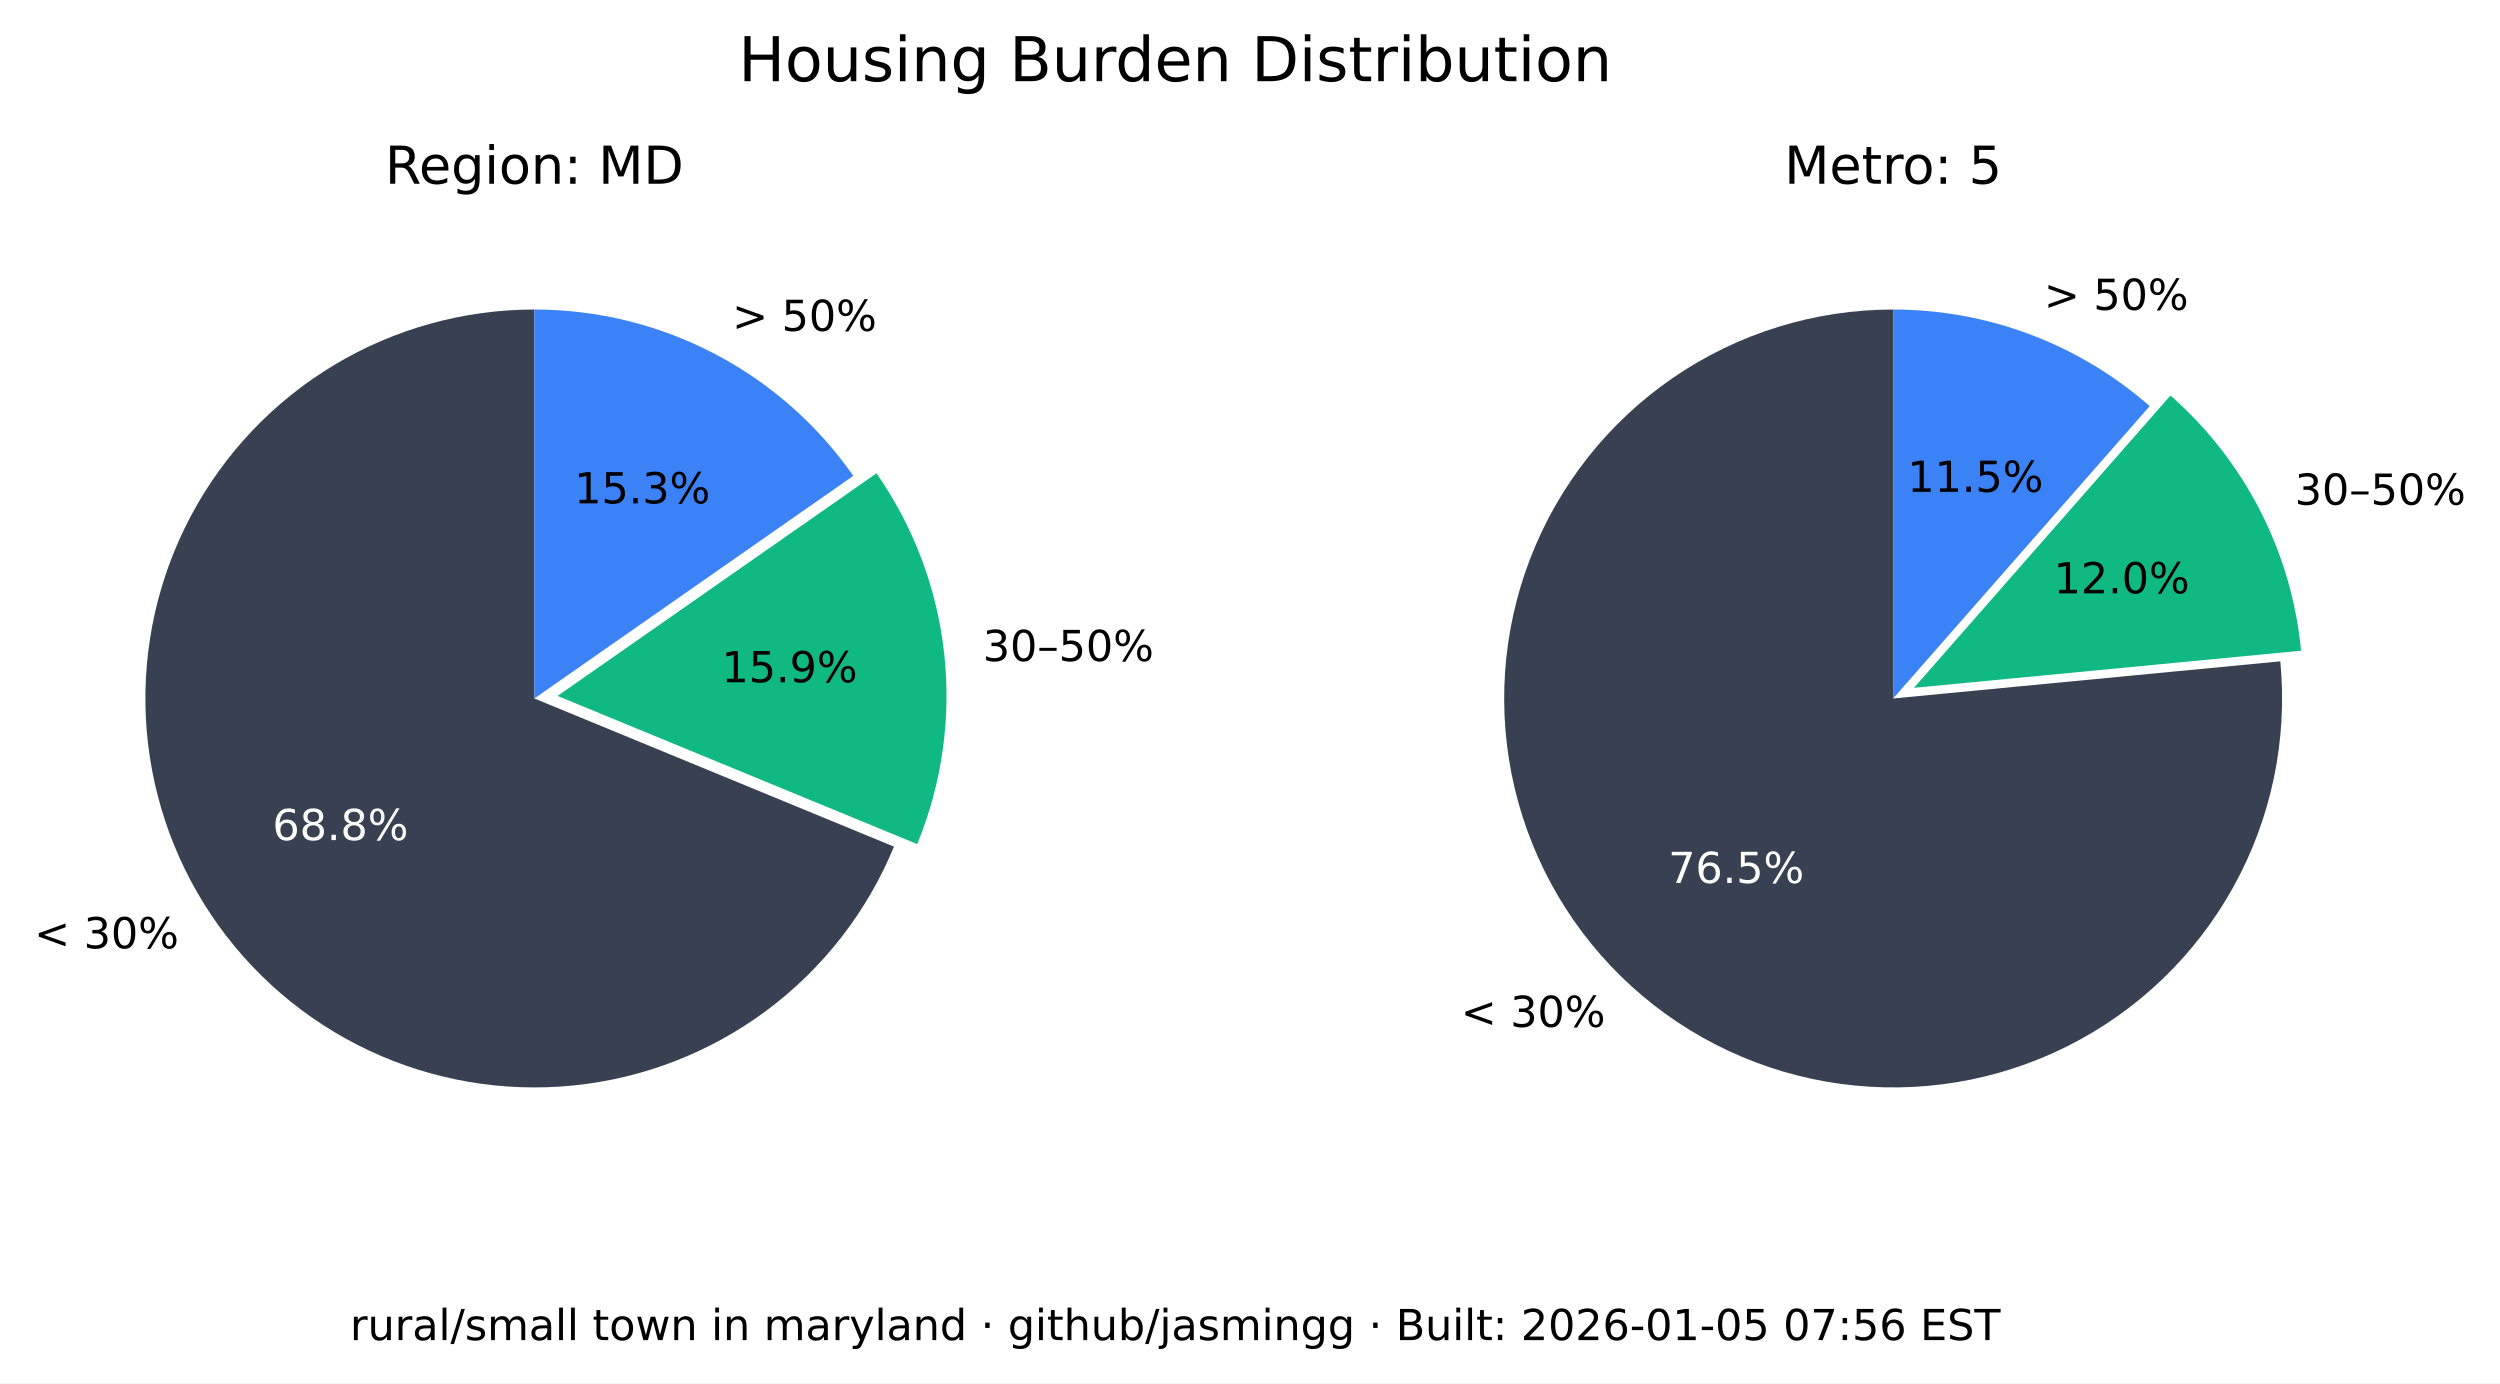
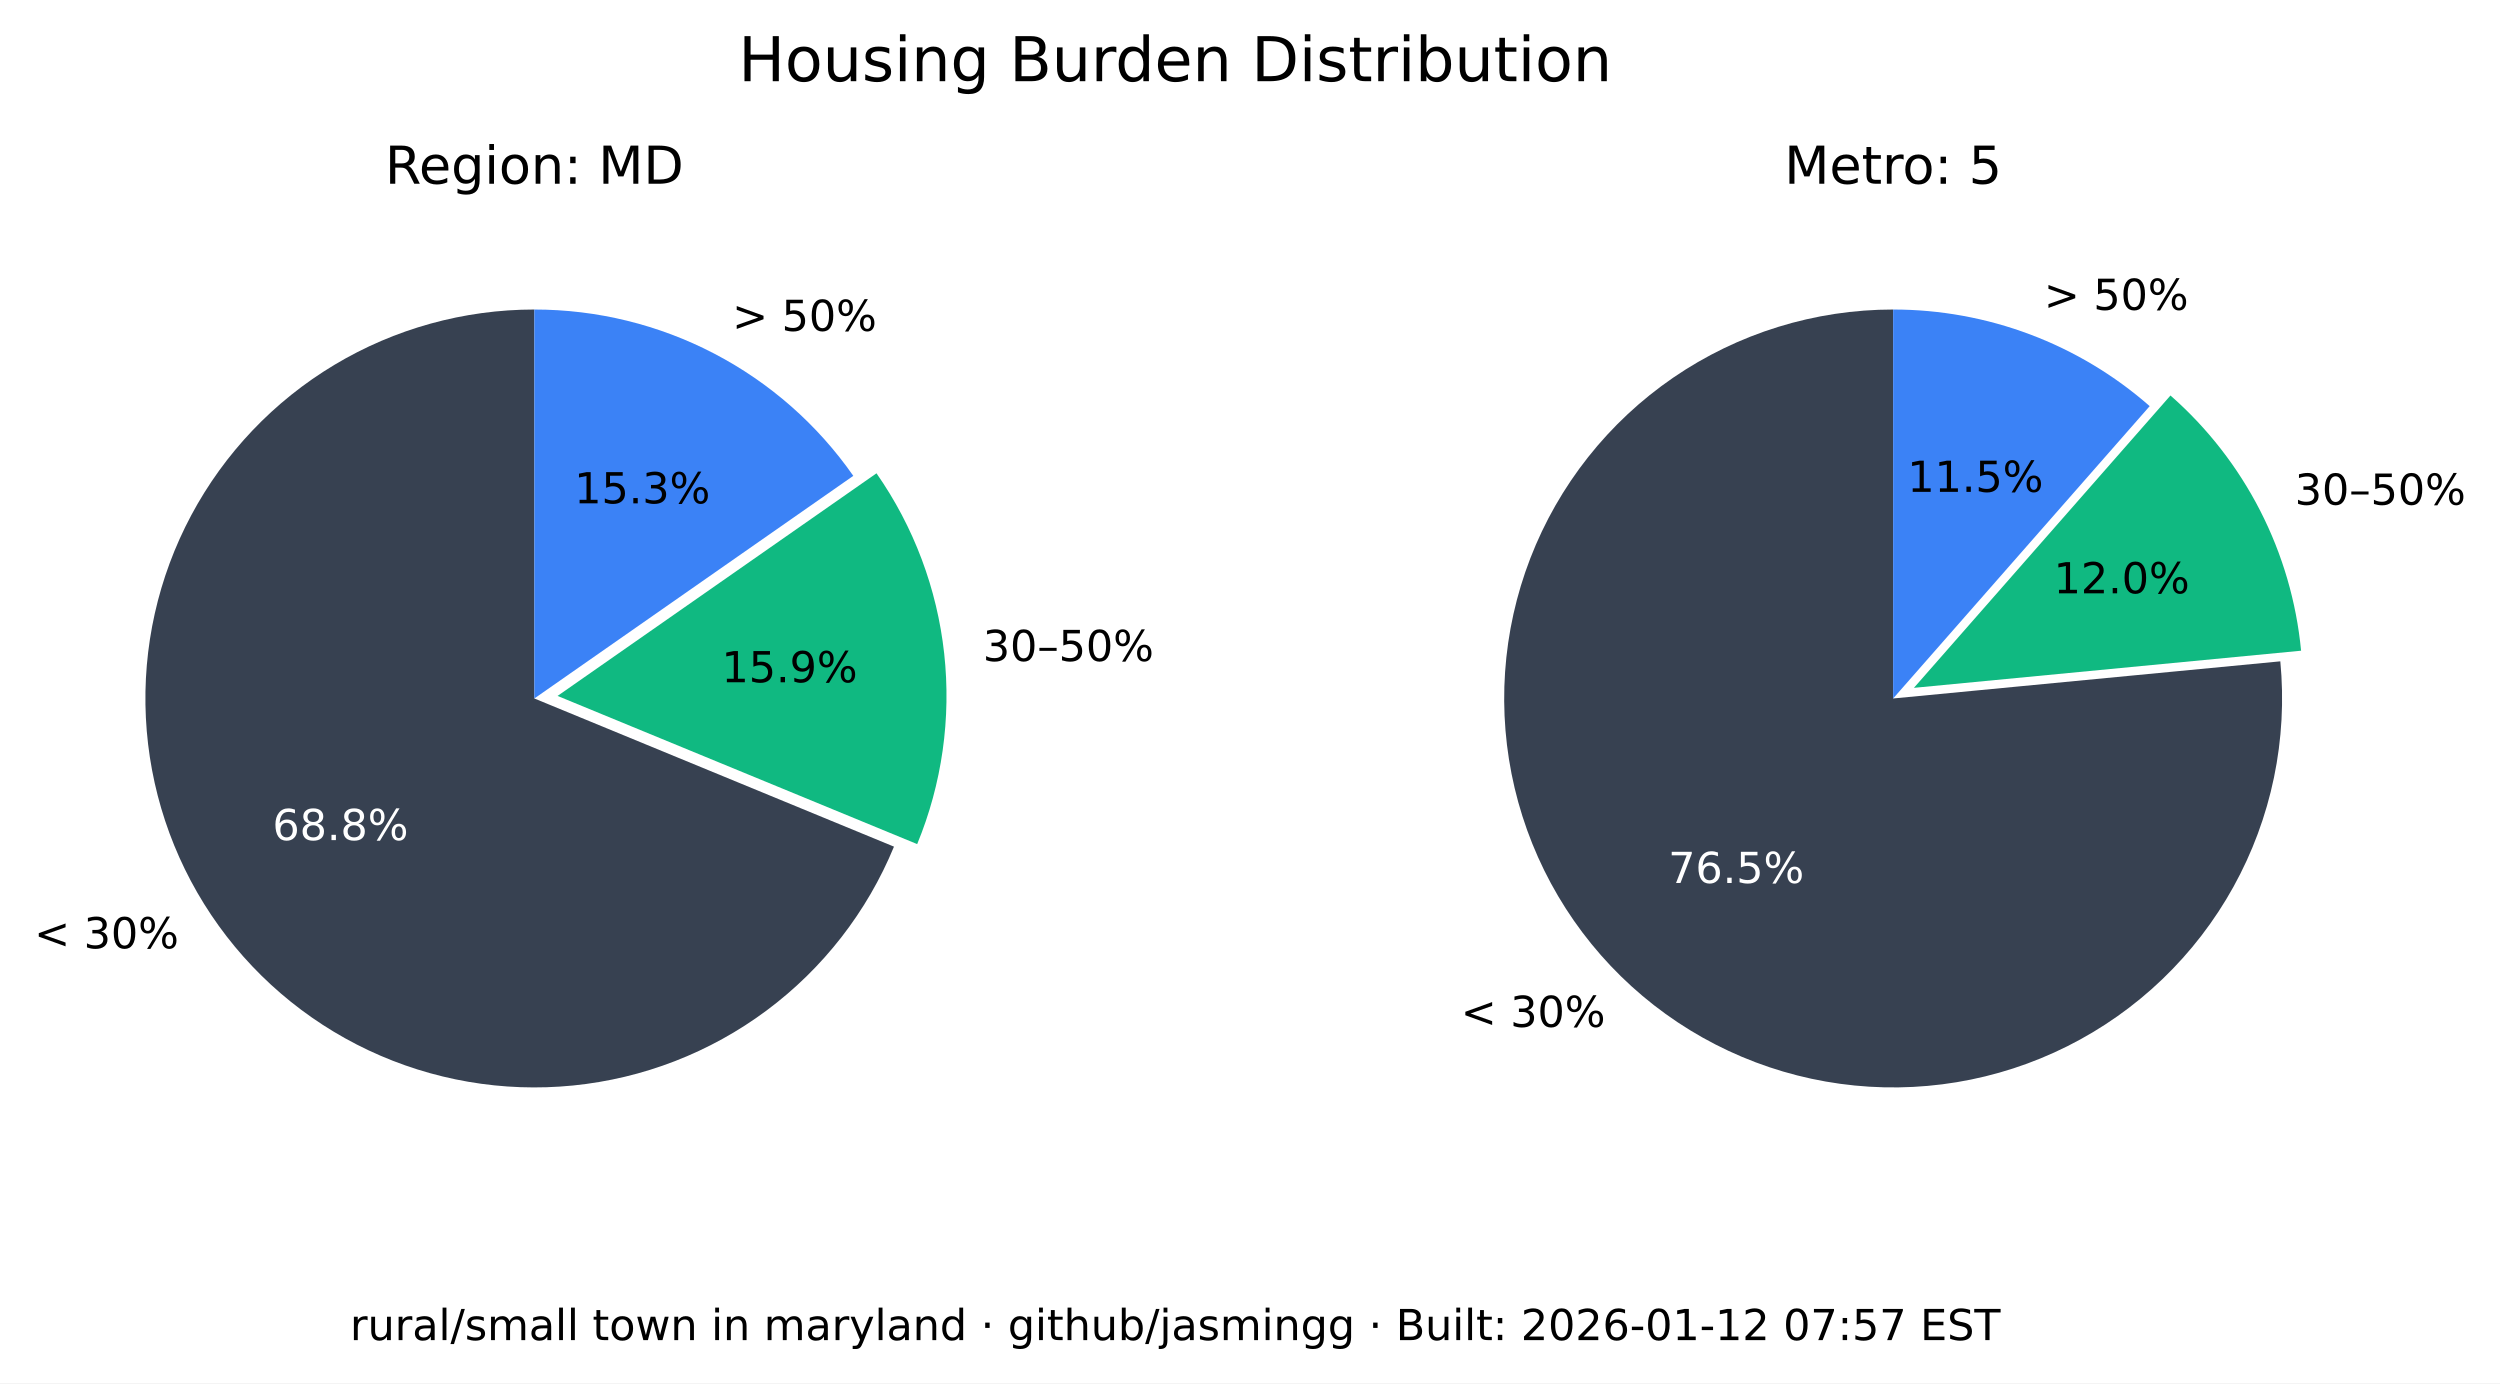
<svg xmlns="http://www.w3.org/2000/svg" xmlns:xlink="http://www.w3.org/1999/xlink" width="525.717pt" height="290.88pt" viewBox="0 0 525.717 290.88" version="1.1">
  <defs>
    <style type="text/css">*{stroke-linejoin: round; stroke-linecap: butt}</style>
  </defs>
  <g id="figure_1">
    <g id="patch_1">
      <path d="M 0 290.88  L 525.717 290.88  L 525.717 0  L 0 0  z " style="fill: #ffffff" />
    </g>
    <g id="axes_1">
      <g id="patch_2">
        <path d="M 112.367 65.088  C 97.551 65.088 83.008 69.114 70.301 76.735  C 57.594 84.355 47.194 95.287 40.215 108.357  C 33.237 121.428 29.939 136.152 30.677 150.951  C 31.414 165.749 36.159 180.073 44.402 192.385  C 52.646 204.697 64.082 214.541 77.483 220.86  C 90.885 227.179 105.755 229.74 120.499 228.267  C 135.242 226.794 149.312 221.342 161.199 212.496  C 173.085 203.65 182.347 191.738 187.992 178.039  L 112.367 146.88  z " style="fill: #374151" />
      </g>
      <g id="patch_3">
        <path d="M 192.87 177.503  C 198.091 164.831 200.044 151.048 198.55 137.424  C 197.055 123.8 192.159 110.768 184.314 99.529  L 117.246 146.345  z " style="fill: #10b981" />
      </g>
      <g id="patch_4">
        <path d="M 179.436 100.064  C 171.899 89.266 161.864 80.446 150.188 74.357  C 138.512 68.268 125.536 65.088 112.367 65.088  L 112.367 146.88  z " style="fill: #3b82f6" />
      </g>
      <g id="matplotlib.axis_1" />
      <g id="matplotlib.axis_2" />
      <g id="text_1">
        <g transform="translate(7.2 199.4189) scale(0.09 -0.09)">
          <defs>
            <path id="DejaVuSans-3c" d="M 4684 3150  L 1459 2003  L 4684 863  L 4684 294  L 678 1747  L 678 2266  L 4684 3719  L 4684 3150  z " transform="scale(0.015625)" />
            <path id="DejaVuSans-20" transform="scale(0.015625)" />
            <path id="DejaVuSans-33" d="M 2597 2516  Q 3050 2419 3304 2112  Q 3559 1806 3559 1356  Q 3559 666 3084 287  Q 2609 -91 1734 -91  Q 1441 -91 1130 -33  Q 819 25 488 141  L 488 750  Q 750 597 1062 519  Q 1375 441 1716 441  Q 2309 441 2620 675  Q 2931 909 2931 1356  Q 2931 1769 2642 2001  Q 2353 2234 1838 2234  L 1294 2234  L 1294 2753  L 1863 2753  Q 2328 2753 2575 2939  Q 2822 3125 2822 3475  Q 2822 3834 2567 4026  Q 2313 4219 1838 4219  Q 1578 4219 1281 4162  Q 984 4106 628 3988  L 628 4550  Q 988 4650 1302 4700  Q 1616 4750 1894 4750  Q 2613 4750 3031 4423  Q 3450 4097 3450 3541  Q 3450 3153 3228 2886  Q 3006 2619 2597 2516  z " transform="scale(0.015625)" />
            <path id="DejaVuSans-30" d="M 2034 4250  Q 1547 4250 1301 3770  Q 1056 3291 1056 2328  Q 1056 1369 1301 889  Q 1547 409 2034 409  Q 2525 409 2770 889  Q 3016 1369 3016 2328  Q 3016 3291 2770 3770  Q 2525 4250 2034 4250  z M 2034 4750  Q 2819 4750 3233 4129  Q 3647 3509 3647 2328  Q 3647 1150 3233 529  Q 2819 -91 2034 -91  Q 1250 -91 836 529  Q 422 1150 422 2328  Q 422 3509 836 4129  Q 1250 4750 2034 4750  z " transform="scale(0.015625)" />
            <path id="DejaVuSans-25" d="M 4653 2053  Q 4381 2053 4226 1822  Q 4072 1591 4072 1178  Q 4072 772 4226 539  Q 4381 306 4653 306  Q 4919 306 5073 539  Q 5228 772 5228 1178  Q 5228 1588 5073 1820  Q 4919 2053 4653 2053  z M 4653 2450  Q 5147 2450 5437 2106  Q 5728 1763 5728 1178  Q 5728 594 5436 251  Q 5144 -91 4653 -91  Q 4153 -91 3862 251  Q 3572 594 3572 1178  Q 3572 1766 3864 2108  Q 4156 2450 4653 2450  z M 1428 4353  Q 1159 4353 1004 4120  Q 850 3888 850 3481  Q 850 3069 1003 2837  Q 1156 2606 1428 2606  Q 1700 2606 1854 2837  Q 2009 3069 2009 3481  Q 2009 3884 1853 4118  Q 1697 4353 1428 4353  z M 4250 4750  L 4750 4750  L 1831 -91  L 1331 -91  L 4250 4750  z M 1428 4750  Q 1922 4750 2215 4408  Q 2509 4066 2509 3481  Q 2509 2891 2217 2550  Q 1925 2209 1428 2209  Q 931 2209 642 2551  Q 353 2894 353 3481  Q 353 4063 643 4406  Q 934 4750 1428 4750  z " transform="scale(0.015625)" />
          </defs>
          <use xlink:href="#DejaVuSans-3c" />
          <use xlink:href="#DejaVuSans-20" x="83.789" />
          <use xlink:href="#DejaVuSans-33" x="115.576" />
          <use xlink:href="#DejaVuSans-30" x="179.199" />
          <use xlink:href="#DejaVuSans-25" x="242.822" />
        </g>
      </g>
      <g id="text_2">
        <g style="fill: #ffffff" transform="translate(57.29316 176.6664) scale(0.09 -0.09)">
          <defs>
            <path id="DejaVuSans-36" d="M 2113 2584  Q 1688 2584 1439 2293  Q 1191 2003 1191 1497  Q 1191 994 1439 701  Q 1688 409 2113 409  Q 2538 409 2786 701  Q 3034 994 3034 1497  Q 3034 2003 2786 2293  Q 2538 2584 2113 2584  z M 3366 4563  L 3366 3988  Q 3128 4100 2886 4159  Q 2644 4219 2406 4219  Q 1781 4219 1451 3797  Q 1122 3375 1075 2522  Q 1259 2794 1537 2939  Q 1816 3084 2150 3084  Q 2853 3084 3261 2657  Q 3669 2231 3669 1497  Q 3669 778 3244 343  Q 2819 -91 2113 -91  Q 1303 -91 875 529  Q 447 1150 447 2328  Q 447 3434 972 4092  Q 1497 4750 2381 4750  Q 2619 4750 2861 4703  Q 3103 4656 3366 4563  z " transform="scale(0.015625)" />
            <path id="DejaVuSans-38" d="M 2034 2216  Q 1584 2216 1326 1975  Q 1069 1734 1069 1313  Q 1069 891 1326 650  Q 1584 409 2034 409  Q 2484 409 2743 651  Q 3003 894 3003 1313  Q 3003 1734 2745 1975  Q 2488 2216 2034 2216  z M 1403 2484  Q 997 2584 770 2862  Q 544 3141 544 3541  Q 544 4100 942 4425  Q 1341 4750 2034 4750  Q 2731 4750 3128 4425  Q 3525 4100 3525 3541  Q 3525 3141 3298 2862  Q 3072 2584 2669 2484  Q 3125 2378 3379 2068  Q 3634 1759 3634 1313  Q 3634 634 3220 271  Q 2806 -91 2034 -91  Q 1263 -91 848 271  Q 434 634 434 1313  Q 434 1759 690 2068  Q 947 2378 1403 2484  z M 1172 3481  Q 1172 3119 1398 2916  Q 1625 2713 2034 2713  Q 2441 2713 2670 2916  Q 2900 3119 2900 3481  Q 2900 3844 2670 4047  Q 2441 4250 2034 4250  Q 1625 4250 1398 4047  Q 1172 3844 1172 3481  z " transform="scale(0.015625)" />
            <path id="DejaVuSans-2e" d="M 684 794  L 1344 794  L 1344 0  L 684 0  L 684 794  z " transform="scale(0.015625)" />
          </defs>
          <use xlink:href="#DejaVuSans-36" />
          <use xlink:href="#DejaVuSans-38" x="63.623" />
          <use xlink:href="#DejaVuSans-2e" x="127.246" />
          <use xlink:href="#DejaVuSans-38" x="159.033" />
          <use xlink:href="#DejaVuSans-25" x="222.656" />
        </g>
      </g>
      <g id="text_3">
        <g transform="translate(206.68 139.015) scale(0.09 -0.09)">
          <defs>
            <path id="DejaVuSans-2013" d="M 313 1978  L 2888 1978  L 2888 1528  L 313 1528  L 313 1978  z " transform="scale(0.015625)" />
            <path id="DejaVuSans-35" d="M 691 4666  L 3169 4666  L 3169 4134  L 1269 4134  L 1269 2991  Q 1406 3038 1543 3061  Q 1681 3084 1819 3084  Q 2600 3084 3056 2656  Q 3513 2228 3513 1497  Q 3513 744 3044 326  Q 2575 -91 1722 -91  Q 1428 -91 1123 -41  Q 819 9 494 109  L 494 744  Q 775 591 1075 516  Q 1375 441 1709 441  Q 2250 441 2565 725  Q 2881 1009 2881 1497  Q 2881 1984 2565 2268  Q 2250 2553 1709 2553  Q 1456 2553 1204 2497  Q 953 2441 691 2322  L 691 4666  z " transform="scale(0.015625)" />
          </defs>
          <use xlink:href="#DejaVuSans-33" />
          <use xlink:href="#DejaVuSans-30" x="63.623" />
          <use xlink:href="#DejaVuSans-2013" x="127.246" />
          <use xlink:href="#DejaVuSans-35" x="177.246" />
          <use xlink:href="#DejaVuSans-30" x="240.869" />
          <use xlink:href="#DejaVuSans-25" x="304.492" />
        </g>
      </g>
      <g id="text_4">
        <g transform="translate(151.7328 143.4755) scale(0.09 -0.09)">
          <defs>
            <path id="DejaVuSans-31" d="M 794 531  L 1825 531  L 1825 4091  L 703 3866  L 703 4441  L 1819 4666  L 2450 4666  L 2450 531  L 3481 531  L 3481 0  L 794 0  L 794 531  z " transform="scale(0.015625)" />
            <path id="DejaVuSans-39" d="M 703 97  L 703 672  Q 941 559 1184 500  Q 1428 441 1663 441  Q 2288 441 2617 861  Q 2947 1281 2994 2138  Q 2813 1869 2534 1725  Q 2256 1581 1919 1581  Q 1219 1581 811 2004  Q 403 2428 403 3163  Q 403 3881 828 4315  Q 1253 4750 1959 4750  Q 2769 4750 3195 4129  Q 3622 3509 3622 2328  Q 3622 1225 3098 567  Q 2575 -91 1691 -91  Q 1453 -91 1209 -44  Q 966 3 703 97  z M 1959 2075  Q 2384 2075 2632 2365  Q 2881 2656 2881 3163  Q 2881 3666 2632 3958  Q 2384 4250 1959 4250  Q 1534 4250 1286 3958  Q 1038 3666 1038 3163  Q 1038 2656 1286 2365  Q 1534 2075 1959 2075  z " transform="scale(0.015625)" />
          </defs>
          <use xlink:href="#DejaVuSans-31" />
          <use xlink:href="#DejaVuSans-35" x="63.623" />
          <use xlink:href="#DejaVuSans-2e" x="127.246" />
          <use xlink:href="#DejaVuSans-39" x="159.033" />
          <use xlink:href="#DejaVuSans-25" x="222.656" />
        </g>
      </g>
      <g id="text_5">
        <g transform="translate(153.97 69.58851) scale(0.09 -0.09)">
          <defs>
            <path id="DejaVuSans-3e" d="M 678 3150  L 678 3719  L 4684 2266  L 4684 1747  L 678 294  L 678 863  L 3897 2003  L 678 3150  z " transform="scale(0.015625)" />
          </defs>
          <use xlink:href="#DejaVuSans-3e" />
          <use xlink:href="#DejaVuSans-20" x="83.789" />
          <use xlink:href="#DejaVuSans-35" x="115.576" />
          <use xlink:href="#DejaVuSans-30" x="179.199" />
          <use xlink:href="#DejaVuSans-25" x="242.822" />
        </g>
      </g>
      <g id="text_6">
        <g transform="translate(120.7644 105.8498) scale(0.09 -0.09)">
          <use xlink:href="#DejaVuSans-31" />
          <use xlink:href="#DejaVuSans-35" x="63.623" />
          <use xlink:href="#DejaVuSans-2e" x="127.246" />
          <use xlink:href="#DejaVuSans-33" x="159.033" />
          <use xlink:href="#DejaVuSans-25" x="222.656" />
        </g>
      </g>
      <g id="text_7">
        <g transform="translate(80.95719 38.64) scale(0.11 -0.11)">
          <defs>
            <path id="DejaVuSans-52" d="M 2841 2188  Q 3044 2119 3236 1894  Q 3428 1669 3622 1275  L 4263 0  L 3584 0  L 2988 1197  Q 2756 1666 2539 1819  Q 2322 1972 1947 1972  L 1259 1972  L 1259 0  L 628 0  L 628 4666  L 2053 4666  Q 2853 4666 3247 4331  Q 3641 3997 3641 3322  Q 3641 2881 3436 2590  Q 3231 2300 2841 2188  z M 1259 4147  L 1259 2491  L 2053 2491  Q 2509 2491 2742 2702  Q 2975 2913 2975 3322  Q 2975 3731 2742 3939  Q 2509 4147 2053 4147  L 1259 4147  z " transform="scale(0.015625)" />
            <path id="DejaVuSans-65" d="M 3597 1894  L 3597 1613  L 953 1613  Q 991 1019 1311 708  Q 1631 397 2203 397  Q 2534 397 2845 478  Q 3156 559 3463 722  L 3463 178  Q 3153 47 2828 -22  Q 2503 -91 2169 -91  Q 1331 -91 842 396  Q 353 884 353 1716  Q 353 2575 817 3079  Q 1281 3584 2069 3584  Q 2775 3584 3186 3129  Q 3597 2675 3597 1894  z M 3022 2063  Q 3016 2534 2758 2815  Q 2500 3097 2075 3097  Q 1594 3097 1305 2825  Q 1016 2553 972 2059  L 3022 2063  z " transform="scale(0.015625)" />
            <path id="DejaVuSans-67" d="M 2906 1791  Q 2906 2416 2648 2759  Q 2391 3103 1925 3103  Q 1463 3103 1205 2759  Q 947 2416 947 1791  Q 947 1169 1205 825  Q 1463 481 1925 481  Q 2391 481 2648 825  Q 2906 1169 2906 1791  z M 3481 434  Q 3481 -459 3084 -895  Q 2688 -1331 1869 -1331  Q 1566 -1331 1297 -1286  Q 1028 -1241 775 -1147  L 775 -588  Q 1028 -725 1275 -790  Q 1522 -856 1778 -856  Q 2344 -856 2625 -561  Q 2906 -266 2906 331  L 2906 616  Q 2728 306 2450 153  Q 2172 0 1784 0  Q 1141 0 747 490  Q 353 981 353 1791  Q 353 2603 747 3093  Q 1141 3584 1784 3584  Q 2172 3584 2450 3431  Q 2728 3278 2906 2969  L 2906 3500  L 3481 3500  L 3481 434  z " transform="scale(0.015625)" />
            <path id="DejaVuSans-69" d="M 603 3500  L 1178 3500  L 1178 0  L 603 0  L 603 3500  z M 603 4863  L 1178 4863  L 1178 4134  L 603 4134  L 603 4863  z " transform="scale(0.015625)" />
            <path id="DejaVuSans-6f" d="M 1959 3097  Q 1497 3097 1228 2736  Q 959 2375 959 1747  Q 959 1119 1226 758  Q 1494 397 1959 397  Q 2419 397 2687 759  Q 2956 1122 2956 1747  Q 2956 2369 2687 2733  Q 2419 3097 1959 3097  z M 1959 3584  Q 2709 3584 3137 3096  Q 3566 2609 3566 1747  Q 3566 888 3137 398  Q 2709 -91 1959 -91  Q 1206 -91 779 398  Q 353 888 353 1747  Q 353 2609 779 3096  Q 1206 3584 1959 3584  z " transform="scale(0.015625)" />
            <path id="DejaVuSans-6e" d="M 3513 2113  L 3513 0  L 2938 0  L 2938 2094  Q 2938 2591 2744 2837  Q 2550 3084 2163 3084  Q 1697 3084 1428 2787  Q 1159 2491 1159 1978  L 1159 0  L 581 0  L 581 3500  L 1159 3500  L 1159 2956  Q 1366 3272 1645 3428  Q 1925 3584 2291 3584  Q 2894 3584 3203 3211  Q 3513 2838 3513 2113  z " transform="scale(0.015625)" />
            <path id="DejaVuSans-3a" d="M 750 794  L 1409 794  L 1409 0  L 750 0  L 750 794  z M 750 3309  L 1409 3309  L 1409 2516  L 750 2516  L 750 3309  z " transform="scale(0.015625)" />
            <path id="DejaVuSans-4d" d="M 628 4666  L 1569 4666  L 2759 1491  L 3956 4666  L 4897 4666  L 4897 0  L 4281 0  L 4281 4097  L 3078 897  L 2444 897  L 1241 4097  L 1241 0  L 628 0  L 628 4666  z " transform="scale(0.015625)" />
            <path id="DejaVuSans-44" d="M 1259 4147  L 1259 519  L 2022 519  Q 2988 519 3436 956  Q 3884 1394 3884 2338  Q 3884 3275 3436 3711  Q 2988 4147 2022 4147  L 1259 4147  z M 628 4666  L 1925 4666  Q 3281 4666 3915 4102  Q 4550 3538 4550 2338  Q 4550 1131 3912 565  Q 3275 0 1925 0  L 628 0  L 628 4666  z " transform="scale(0.015625)" />
          </defs>
          <use xlink:href="#DejaVuSans-52" />
          <use xlink:href="#DejaVuSans-65" x="64.982" />
          <use xlink:href="#DejaVuSans-67" x="126.506" />
          <use xlink:href="#DejaVuSans-69" x="189.982" />
          <use xlink:href="#DejaVuSans-6f" x="217.766" />
          <use xlink:href="#DejaVuSans-6e" x="278.947" />
          <use xlink:href="#DejaVuSans-3a" x="342.326" />
          <use xlink:href="#DejaVuSans-20" x="376.018" />
          <use xlink:href="#DejaVuSans-4d" x="407.805" />
          <use xlink:href="#DejaVuSans-44" x="494.084" />
        </g>
      </g>
    </g>
    <g id="axes_2">
      <g id="patch_5">
        <path d="M 398.102 65.088  C 389.894 65.088 381.732 66.324 373.891 68.753  C 366.051 71.183 358.621 74.779 351.851 79.42  C 345.081 84.062 339.048 89.696 333.956 96.134  C 328.863 102.571 324.768 109.739 321.809 117.395  C 318.85 125.051 317.061 133.11 316.5 141.299  C 315.94 149.488 316.616 157.715 318.505 165.703  C 320.394 173.691 323.475 181.349 327.644 188.42  C 331.812 195.491 337.022 201.894 343.097 207.414  C 349.172 212.934 356.043 217.508 363.48 220.983  C 370.916 224.457 378.834 226.793 386.965 227.91  C 395.097 229.028 403.351 228.915 411.449 227.576  C 419.548 226.236 427.398 223.685 434.737 220.009  C 442.076 216.332 448.82 211.572 454.741 205.888  C 460.663 200.204 465.696 193.66 469.669 186.478  C 473.643 179.296 476.513 171.556 478.183 163.52  C 479.853 155.483 480.304 147.241 479.52 139.07  L 398.102 146.88  z " style="fill: #374151" />
      </g>
      <g id="patch_6">
        <path d="M 483.889 136.834  C 482.903 126.56 479.982 116.565 475.279 107.378  C 470.577 98.19 464.178 89.976 456.42 83.168  L 402.47 144.644  z " style="fill: #10b981" />
      </g>
      <g id="patch_7">
        <path d="M 452.052 85.404  C 444.652 78.91 436.14 73.805 426.926 70.335  C 417.712 66.866 407.947 65.088 398.102 65.088  L 398.102 146.88  z " style="fill: #3b82f6" />
      </g>
      <g id="matplotlib.axis_3" />
      <g id="matplotlib.axis_4" />
      <g id="text_8">
        <g transform="translate(307.1902 215.9508) scale(0.09 -0.09)">
          <use xlink:href="#DejaVuSans-3c" />
          <use xlink:href="#DejaVuSans-20" x="83.789" />
          <use xlink:href="#DejaVuSans-33" x="115.576" />
          <use xlink:href="#DejaVuSans-30" x="179.199" />
          <use xlink:href="#DejaVuSans-25" x="242.822" />
        </g>
      </g>
      <g id="text_9">
        <g style="fill: #ffffff" transform="translate(350.8035 185.6838) scale(0.09 -0.09)">
          <defs>
            <path id="DejaVuSans-37" d="M 525 4666  L 3525 4666  L 3525 4397  L 1831 0  L 1172 0  L 2766 4134  L 525 4134  L 525 4666  z " transform="scale(0.015625)" />
          </defs>
          <use xlink:href="#DejaVuSans-37" />
          <use xlink:href="#DejaVuSans-36" x="63.623" />
          <use xlink:href="#DejaVuSans-2e" x="127.246" />
          <use xlink:href="#DejaVuSans-35" x="159.033" />
          <use xlink:href="#DejaVuSans-25" x="222.656" />
        </g>
      </g>
      <g id="text_10">
        <g transform="translate(482.5604 106.1347) scale(0.09 -0.09)">
          <use xlink:href="#DejaVuSans-33" />
          <use xlink:href="#DejaVuSans-30" x="63.623" />
          <use xlink:href="#DejaVuSans-2013" x="127.246" />
          <use xlink:href="#DejaVuSans-35" x="177.246" />
          <use xlink:href="#DejaVuSans-30" x="240.869" />
          <use xlink:href="#DejaVuSans-25" x="304.492" />
        </g>
      </g>
      <g id="text_11">
        <g transform="translate(431.8606 124.7678) scale(0.09 -0.09)">
          <defs>
            <path id="DejaVuSans-32" d="M 1228 531  L 3431 531  L 3431 0  L 469 0  L 469 531  Q 828 903 1448 1529  Q 2069 2156 2228 2338  Q 2531 2678 2651 2914  Q 2772 3150 2772 3378  Q 2772 3750 2511 3984  Q 2250 4219 1831 4219  Q 1534 4219 1204 4116  Q 875 4013 500 3803  L 500 4441  Q 881 4594 1212 4672  Q 1544 4750 1819 4750  Q 2544 4750 2975 4387  Q 3406 4025 3406 3419  Q 3406 3131 3298 2873  Q 3191 2616 2906 2266  Q 2828 2175 2409 1742  Q 1991 1309 1228 531  z " transform="scale(0.015625)" />
          </defs>
          <use xlink:href="#DejaVuSans-31" />
          <use xlink:href="#DejaVuSans-32" x="63.623" />
          <use xlink:href="#DejaVuSans-2e" x="127.246" />
          <use xlink:href="#DejaVuSans-30" x="159.033" />
          <use xlink:href="#DejaVuSans-25" x="222.656" />
        </g>
      </g>
      <g id="text_12">
        <g transform="translate(429.8085 65.16424) scale(0.09 -0.09)">
          <use xlink:href="#DejaVuSans-3e" />
          <use xlink:href="#DejaVuSans-20" x="83.789" />
          <use xlink:href="#DejaVuSans-35" x="115.576" />
          <use xlink:href="#DejaVuSans-30" x="179.199" />
          <use xlink:href="#DejaVuSans-25" x="242.822" />
        </g>
      </g>
      <g id="text_13">
        <g transform="translate(401.1011 103.4366) scale(0.09 -0.09)">
          <use xlink:href="#DejaVuSans-31" />
          <use xlink:href="#DejaVuSans-31" x="63.623" />
          <use xlink:href="#DejaVuSans-2e" x="127.246" />
          <use xlink:href="#DejaVuSans-35" x="159.033" />
          <use xlink:href="#DejaVuSans-25" x="222.656" />
        </g>
      </g>
      <g id="text_14">
        <g transform="translate(375.2132 38.64) scale(0.11 -0.11)">
          <defs>
            <path id="DejaVuSans-74" d="M 1172 4494  L 1172 3500  L 2356 3500  L 2356 3053  L 1172 3053  L 1172 1153  Q 1172 725 1289 603  Q 1406 481 1766 481  L 2356 481  L 2356 0  L 1766 0  Q 1100 0 847 248  Q 594 497 594 1153  L 594 3053  L 172 3053  L 172 3500  L 594 3500  L 594 4494  L 1172 4494  z " transform="scale(0.015625)" />
            <path id="DejaVuSans-72" d="M 2631 2963  Q 2534 3019 2420 3045  Q 2306 3072 2169 3072  Q 1681 3072 1420 2755  Q 1159 2438 1159 1844  L 1159 0  L 581 0  L 581 3500  L 1159 3500  L 1159 2956  Q 1341 3275 1631 3429  Q 1922 3584 2338 3584  Q 2397 3584 2469 3576  Q 2541 3569 2628 3553  L 2631 2963  z " transform="scale(0.015625)" />
          </defs>
          <use xlink:href="#DejaVuSans-4d" />
          <use xlink:href="#DejaVuSans-65" x="86.279" />
          <use xlink:href="#DejaVuSans-74" x="147.803" />
          <use xlink:href="#DejaVuSans-72" x="187.012" />
          <use xlink:href="#DejaVuSans-6f" x="225.875" />
          <use xlink:href="#DejaVuSans-3a" x="287.057" />
          <use xlink:href="#DejaVuSans-20" x="320.748" />
          <use xlink:href="#DejaVuSans-35" x="352.535" />
        </g>
      </g>
    </g>
    <g id="text_15">
      <g transform="translate(155.2784 17.07797) scale(0.13 -0.13)">
        <defs>
          <path id="DejaVuSans-48" d="M 628 4666  L 1259 4666  L 1259 2753  L 3553 2753  L 3553 4666  L 4184 4666  L 4184 0  L 3553 0  L 3553 2222  L 1259 2222  L 1259 0  L 628 0  L 628 4666  z " transform="scale(0.015625)" />
          <path id="DejaVuSans-75" d="M 544 1381  L 544 3500  L 1119 3500  L 1119 1403  Q 1119 906 1312 657  Q 1506 409 1894 409  Q 2359 409 2629 706  Q 2900 1003 2900 1516  L 2900 3500  L 3475 3500  L 3475 0  L 2900 0  L 2900 538  Q 2691 219 2414 64  Q 2138 -91 1772 -91  Q 1169 -91 856 284  Q 544 659 544 1381  z M 1991 3584  L 1991 3584  z " transform="scale(0.015625)" />
          <path id="DejaVuSans-73" d="M 2834 3397  L 2834 2853  Q 2591 2978 2328 3040  Q 2066 3103 1784 3103  Q 1356 3103 1142 2972  Q 928 2841 928 2578  Q 928 2378 1081 2264  Q 1234 2150 1697 2047  L 1894 2003  Q 2506 1872 2764 1633  Q 3022 1394 3022 966  Q 3022 478 2636 193  Q 2250 -91 1575 -91  Q 1294 -91 989 -36  Q 684 19 347 128  L 347 722  Q 666 556 975 473  Q 1284 391 1588 391  Q 1994 391 2212 530  Q 2431 669 2431 922  Q 2431 1156 2273 1281  Q 2116 1406 1581 1522  L 1381 1569  Q 847 1681 609 1914  Q 372 2147 372 2553  Q 372 3047 722 3315  Q 1072 3584 1716 3584  Q 2034 3584 2315 3537  Q 2597 3491 2834 3397  z " transform="scale(0.015625)" />
          <path id="DejaVuSans-42" d="M 1259 2228  L 1259 519  L 2272 519  Q 2781 519 3026 730  Q 3272 941 3272 1375  Q 3272 1813 3026 2020  Q 2781 2228 2272 2228  L 1259 2228  z M 1259 4147  L 1259 2741  L 2194 2741  Q 2656 2741 2882 2914  Q 3109 3088 3109 3444  Q 3109 3797 2882 3972  Q 2656 4147 2194 4147  L 1259 4147  z M 628 4666  L 2241 4666  Q 2963 4666 3353 4366  Q 3744 4066 3744 3513  Q 3744 3084 3544 2831  Q 3344 2578 2956 2516  Q 3422 2416 3680 2098  Q 3938 1781 3938 1306  Q 3938 681 3513 340  Q 3088 0 2303 0  L 628 0  L 628 4666  z " transform="scale(0.015625)" />
          <path id="DejaVuSans-64" d="M 2906 2969  L 2906 4863  L 3481 4863  L 3481 0  L 2906 0  L 2906 525  Q 2725 213 2448 61  Q 2172 -91 1784 -91  Q 1150 -91 751 415  Q 353 922 353 1747  Q 353 2572 751 3078  Q 1150 3584 1784 3584  Q 2172 3584 2448 3432  Q 2725 3281 2906 2969  z M 947 1747  Q 947 1113 1208 752  Q 1469 391 1925 391  Q 2381 391 2643 752  Q 2906 1113 2906 1747  Q 2906 2381 2643 2742  Q 2381 3103 1925 3103  Q 1469 3103 1208 2742  Q 947 2381 947 1747  z " transform="scale(0.015625)" />
          <path id="DejaVuSans-62" d="M 3116 1747  Q 3116 2381 2855 2742  Q 2594 3103 2138 3103  Q 1681 3103 1420 2742  Q 1159 2381 1159 1747  Q 1159 1113 1420 752  Q 1681 391 2138 391  Q 2594 391 2855 752  Q 3116 1113 3116 1747  z M 1159 2969  Q 1341 3281 1617 3432  Q 1894 3584 2278 3584  Q 2916 3584 3314 3078  Q 3713 2572 3713 1747  Q 3713 922 3314 415  Q 2916 -91 2278 -91  Q 1894 -91 1617 61  Q 1341 213 1159 525  L 1159 0  L 581 0  L 581 4863  L 1159 4863  L 1159 2969  z " transform="scale(0.015625)" />
        </defs>
        <use xlink:href="#DejaVuSans-48" />
        <use xlink:href="#DejaVuSans-6f" x="75.195" />
        <use xlink:href="#DejaVuSans-75" x="136.377" />
        <use xlink:href="#DejaVuSans-73" x="199.756" />
        <use xlink:href="#DejaVuSans-69" x="251.855" />
        <use xlink:href="#DejaVuSans-6e" x="279.639" />
        <use xlink:href="#DejaVuSans-67" x="343.018" />
        <use xlink:href="#DejaVuSans-20" x="406.494" />
        <use xlink:href="#DejaVuSans-42" x="438.281" />
        <use xlink:href="#DejaVuSans-75" x="506.885" />
        <use xlink:href="#DejaVuSans-72" x="570.264" />
        <use xlink:href="#DejaVuSans-64" x="609.627" />
        <use xlink:href="#DejaVuSans-65" x="673.104" />
        <use xlink:href="#DejaVuSans-6e" x="734.627" />
        <use xlink:href="#DejaVuSans-20" x="798.006" />
        <use xlink:href="#DejaVuSans-44" x="829.793" />
        <use xlink:href="#DejaVuSans-69" x="906.795" />
        <use xlink:href="#DejaVuSans-73" x="934.578" />
        <use xlink:href="#DejaVuSans-74" x="986.678" />
        <use xlink:href="#DejaVuSans-72" x="1025.887" />
        <use xlink:href="#DejaVuSans-69" x="1067" />
        <use xlink:href="#DejaVuSans-62" x="1094.783" />
        <use xlink:href="#DejaVuSans-75" x="1158.26" />
        <use xlink:href="#DejaVuSans-74" x="1221.639" />
        <use xlink:href="#DejaVuSans-69" x="1260.848" />
        <use xlink:href="#DejaVuSans-6f" x="1288.631" />
        <use xlink:href="#DejaVuSans-6e" x="1349.812" />
      </g>
    </g>
    <g id="text_16">
      <g transform="translate(73.60193 281.8083) scale(0.09 -0.09)">
        <defs>
          <path id="DejaVuSans-61" d="M 2194 1759  Q 1497 1759 1228 1600  Q 959 1441 959 1056  Q 959 750 1161 570  Q 1363 391 1709 391  Q 2188 391 2477 730  Q 2766 1069 2766 1631  L 2766 1759  L 2194 1759  z M 3341 1997  L 3341 0  L 2766 0  L 2766 531  Q 2569 213 2275 61  Q 1981 -91 1556 -91  Q 1019 -91 701 211  Q 384 513 384 1019  Q 384 1609 779 1909  Q 1175 2209 1959 2209  L 2766 2209  L 2766 2266  Q 2766 2663 2505 2880  Q 2244 3097 1772 3097  Q 1472 3097 1187 3025  Q 903 2953 641 2809  L 641 3341  Q 956 3463 1253 3523  Q 1550 3584 1831 3584  Q 2591 3584 2966 3190  Q 3341 2797 3341 1997  z " transform="scale(0.015625)" />
          <path id="DejaVuSans-6c" d="M 603 4863  L 1178 4863  L 1178 0  L 603 0  L 603 4863  z " transform="scale(0.015625)" />
          <path id="DejaVuSans-2f" d="M 1625 4666  L 2156 4666  L 531 -594  L 0 -594  L 1625 4666  z " transform="scale(0.015625)" />
          <path id="DejaVuSans-6d" d="M 3328 2828  Q 3544 3216 3844 3400  Q 4144 3584 4550 3584  Q 5097 3584 5394 3201  Q 5691 2819 5691 2113  L 5691 0  L 5113 0  L 5113 2094  Q 5113 2597 4934 2840  Q 4756 3084 4391 3084  Q 3944 3084 3684 2787  Q 3425 2491 3425 1978  L 3425 0  L 2847 0  L 2847 2094  Q 2847 2600 2669 2842  Q 2491 3084 2119 3084  Q 1678 3084 1418 2786  Q 1159 2488 1159 1978  L 1159 0  L 581 0  L 581 3500  L 1159 3500  L 1159 2956  Q 1356 3278 1631 3431  Q 1906 3584 2284 3584  Q 2666 3584 2933 3390  Q 3200 3197 3328 2828  z " transform="scale(0.015625)" />
          <path id="DejaVuSans-77" d="M 269 3500  L 844 3500  L 1563 769  L 2278 3500  L 2956 3500  L 3675 769  L 4391 3500  L 4966 3500  L 4050 0  L 3372 0  L 2619 2869  L 1863 0  L 1184 0  L 269 3500  z " transform="scale(0.015625)" />
          <path id="DejaVuSans-79" d="M 2059 -325  Q 1816 -950 1584 -1140  Q 1353 -1331 966 -1331  L 506 -1331  L 506 -850  L 844 -850  Q 1081 -850 1212 -737  Q 1344 -625 1503 -206  L 1606 56  L 191 3500  L 800 3500  L 1894 763  L 2988 3500  L 3597 3500  L 2059 -325  z " transform="scale(0.015625)" />
          <path id="DejaVuSans-b7" d="M 684 2619  L 1344 2619  L 1344 1825  L 684 1825  L 684 2619  z " transform="scale(0.015625)" />
          <path id="DejaVuSans-68" d="M 3513 2113  L 3513 0  L 2938 0  L 2938 2094  Q 2938 2591 2744 2837  Q 2550 3084 2163 3084  Q 1697 3084 1428 2787  Q 1159 2491 1159 1978  L 1159 0  L 581 0  L 581 4863  L 1159 4863  L 1159 2956  Q 1366 3272 1645 3428  Q 1925 3584 2291 3584  Q 2894 3584 3203 3211  Q 3513 2838 3513 2113  z " transform="scale(0.015625)" />
          <path id="DejaVuSans-6a" d="M 603 3500  L 1178 3500  L 1178 -63  Q 1178 -731 923 -1031  Q 669 -1331 103 -1331  L -116 -1331  L -116 -844  L 38 -844  Q 366 -844 484 -692  Q 603 -541 603 -63  L 603 3500  z M 603 4863  L 1178 4863  L 1178 4134  L 603 4134  L 603 4863  z " transform="scale(0.015625)" />
          <path id="DejaVuSans-2d" d="M 313 2009  L 1997 2009  L 1997 1497  L 313 1497  L 313 2009  z " transform="scale(0.015625)" />
          <path id="DejaVuSans-45" d="M 628 4666  L 3578 4666  L 3578 4134  L 1259 4134  L 1259 2753  L 3481 2753  L 3481 2222  L 1259 2222  L 1259 531  L 3634 531  L 3634 0  L 628 0  L 628 4666  z " transform="scale(0.015625)" />
          <path id="DejaVuSans-53" d="M 3425 4513  L 3425 3897  Q 3066 4069 2747 4153  Q 2428 4238 2131 4238  Q 1616 4238 1336 4038  Q 1056 3838 1056 3469  Q 1056 3159 1242 3001  Q 1428 2844 1947 2747  L 2328 2669  Q 3034 2534 3370 2195  Q 3706 1856 3706 1288  Q 3706 609 3251 259  Q 2797 -91 1919 -91  Q 1588 -91 1214 -16  Q 841 59 441 206  L 441 856  Q 825 641 1194 531  Q 1563 422 1919 422  Q 2459 422 2753 634  Q 3047 847 3047 1241  Q 3047 1584 2836 1778  Q 2625 1972 2144 2069  L 1759 2144  Q 1053 2284 737 2584  Q 422 2884 422 3419  Q 422 4038 858 4394  Q 1294 4750 2059 4750  Q 2388 4750 2728 4690  Q 3069 4631 3425 4513  z " transform="scale(0.015625)" />
          <path id="DejaVuSans-54" d="M -19 4666  L 3928 4666  L 3928 4134  L 2272 4134  L 2272 0  L 1638 0  L 1638 4134  L -19 4134  L -19 4666  z " transform="scale(0.015625)" />
        </defs>
        <use xlink:href="#DejaVuSans-72" />
        <use xlink:href="#DejaVuSans-75" x="41.113" />
        <use xlink:href="#DejaVuSans-72" x="104.492" />
        <use xlink:href="#DejaVuSans-61" x="145.605" />
        <use xlink:href="#DejaVuSans-6c" x="206.885" />
        <use xlink:href="#DejaVuSans-2f" x="234.668" />
        <use xlink:href="#DejaVuSans-73" x="268.359" />
        <use xlink:href="#DejaVuSans-6d" x="320.459" />
        <use xlink:href="#DejaVuSans-61" x="417.871" />
        <use xlink:href="#DejaVuSans-6c" x="479.15" />
        <use xlink:href="#DejaVuSans-6c" x="506.934" />
        <use xlink:href="#DejaVuSans-20" x="534.717" />
        <use xlink:href="#DejaVuSans-74" x="566.504" />
        <use xlink:href="#DejaVuSans-6f" x="605.713" />
        <use xlink:href="#DejaVuSans-77" x="666.895" />
        <use xlink:href="#DejaVuSans-6e" x="748.682" />
        <use xlink:href="#DejaVuSans-20" x="812.061" />
        <use xlink:href="#DejaVuSans-69" x="843.848" />
        <use xlink:href="#DejaVuSans-6e" x="871.631" />
        <use xlink:href="#DejaVuSans-20" x="935.01" />
        <use xlink:href="#DejaVuSans-6d" x="966.797" />
        <use xlink:href="#DejaVuSans-61" x="1064.209" />
        <use xlink:href="#DejaVuSans-72" x="1125.488" />
        <use xlink:href="#DejaVuSans-79" x="1166.602" />
        <use xlink:href="#DejaVuSans-6c" x="1225.781" />
        <use xlink:href="#DejaVuSans-61" x="1253.564" />
        <use xlink:href="#DejaVuSans-6e" x="1314.844" />
        <use xlink:href="#DejaVuSans-64" x="1378.223" />
        <use xlink:href="#DejaVuSans-20" x="1441.699" />
        <use xlink:href="#DejaVuSans-b7" x="1473.486" />
        <use xlink:href="#DejaVuSans-20" x="1505.273" />
        <use xlink:href="#DejaVuSans-67" x="1537.061" />
        <use xlink:href="#DejaVuSans-69" x="1600.537" />
        <use xlink:href="#DejaVuSans-74" x="1628.32" />
        <use xlink:href="#DejaVuSans-68" x="1667.529" />
        <use xlink:href="#DejaVuSans-75" x="1730.908" />
        <use xlink:href="#DejaVuSans-62" x="1794.287" />
        <use xlink:href="#DejaVuSans-2f" x="1857.764" />
        <use xlink:href="#DejaVuSans-6a" x="1891.455" />
        <use xlink:href="#DejaVuSans-61" x="1919.238" />
        <use xlink:href="#DejaVuSans-73" x="1980.518" />
        <use xlink:href="#DejaVuSans-6d" x="2032.617" />
        <use xlink:href="#DejaVuSans-69" x="2130.029" />
        <use xlink:href="#DejaVuSans-6e" x="2157.812" />
        <use xlink:href="#DejaVuSans-67" x="2221.191" />
        <use xlink:href="#DejaVuSans-67" x="2284.668" />
        <use xlink:href="#DejaVuSans-20" x="2348.145" />
        <use xlink:href="#DejaVuSans-b7" x="2379.932" />
        <use xlink:href="#DejaVuSans-20" x="2411.719" />
        <use xlink:href="#DejaVuSans-42" x="2443.506" />
        <use xlink:href="#DejaVuSans-75" x="2512.109" />
        <use xlink:href="#DejaVuSans-69" x="2575.488" />
        <use xlink:href="#DejaVuSans-6c" x="2603.271" />
        <use xlink:href="#DejaVuSans-74" x="2631.055" />
        <use xlink:href="#DejaVuSans-3a" x="2670.264" />
        <use xlink:href="#DejaVuSans-20" x="2703.955" />
        <use xlink:href="#DejaVuSans-32" x="2735.742" />
        <use xlink:href="#DejaVuSans-30" x="2799.365" />
        <use xlink:href="#DejaVuSans-32" x="2862.988" />
        <use xlink:href="#DejaVuSans-36" x="2926.611" />
        <use xlink:href="#DejaVuSans-2d" x="2990.234" />
        <use xlink:href="#DejaVuSans-30" x="3026.318" />
        <use xlink:href="#DejaVuSans-31" x="3089.941" />
        <use xlink:href="#DejaVuSans-2d" x="3153.564" />
-         <use xlink:href="#DejaVuSans-30" x="3189.648" />
-         <use xlink:href="#DejaVuSans-35" x="3253.271" />
+         <use xlink:href="#DejaVuSans-31" x="3189.648" />
+         <use xlink:href="#DejaVuSans-32" x="3253.271" />
        <use xlink:href="#DejaVuSans-20" x="3316.895" />
        <use xlink:href="#DejaVuSans-30" x="3348.682" />
        <use xlink:href="#DejaVuSans-37" x="3412.305" />
        <use xlink:href="#DejaVuSans-3a" x="3475.928" />
        <use xlink:href="#DejaVuSans-35" x="3509.619" />
-         <use xlink:href="#DejaVuSans-36" x="3573.242" />
+         <use xlink:href="#DejaVuSans-37" x="3573.242" />
        <use xlink:href="#DejaVuSans-20" x="3636.865" />
        <use xlink:href="#DejaVuSans-45" x="3668.652" />
        <use xlink:href="#DejaVuSans-53" x="3731.836" />
        <use xlink:href="#DejaVuSans-54" x="3795.312" />
      </g>
    </g>
  </g>
</svg>
